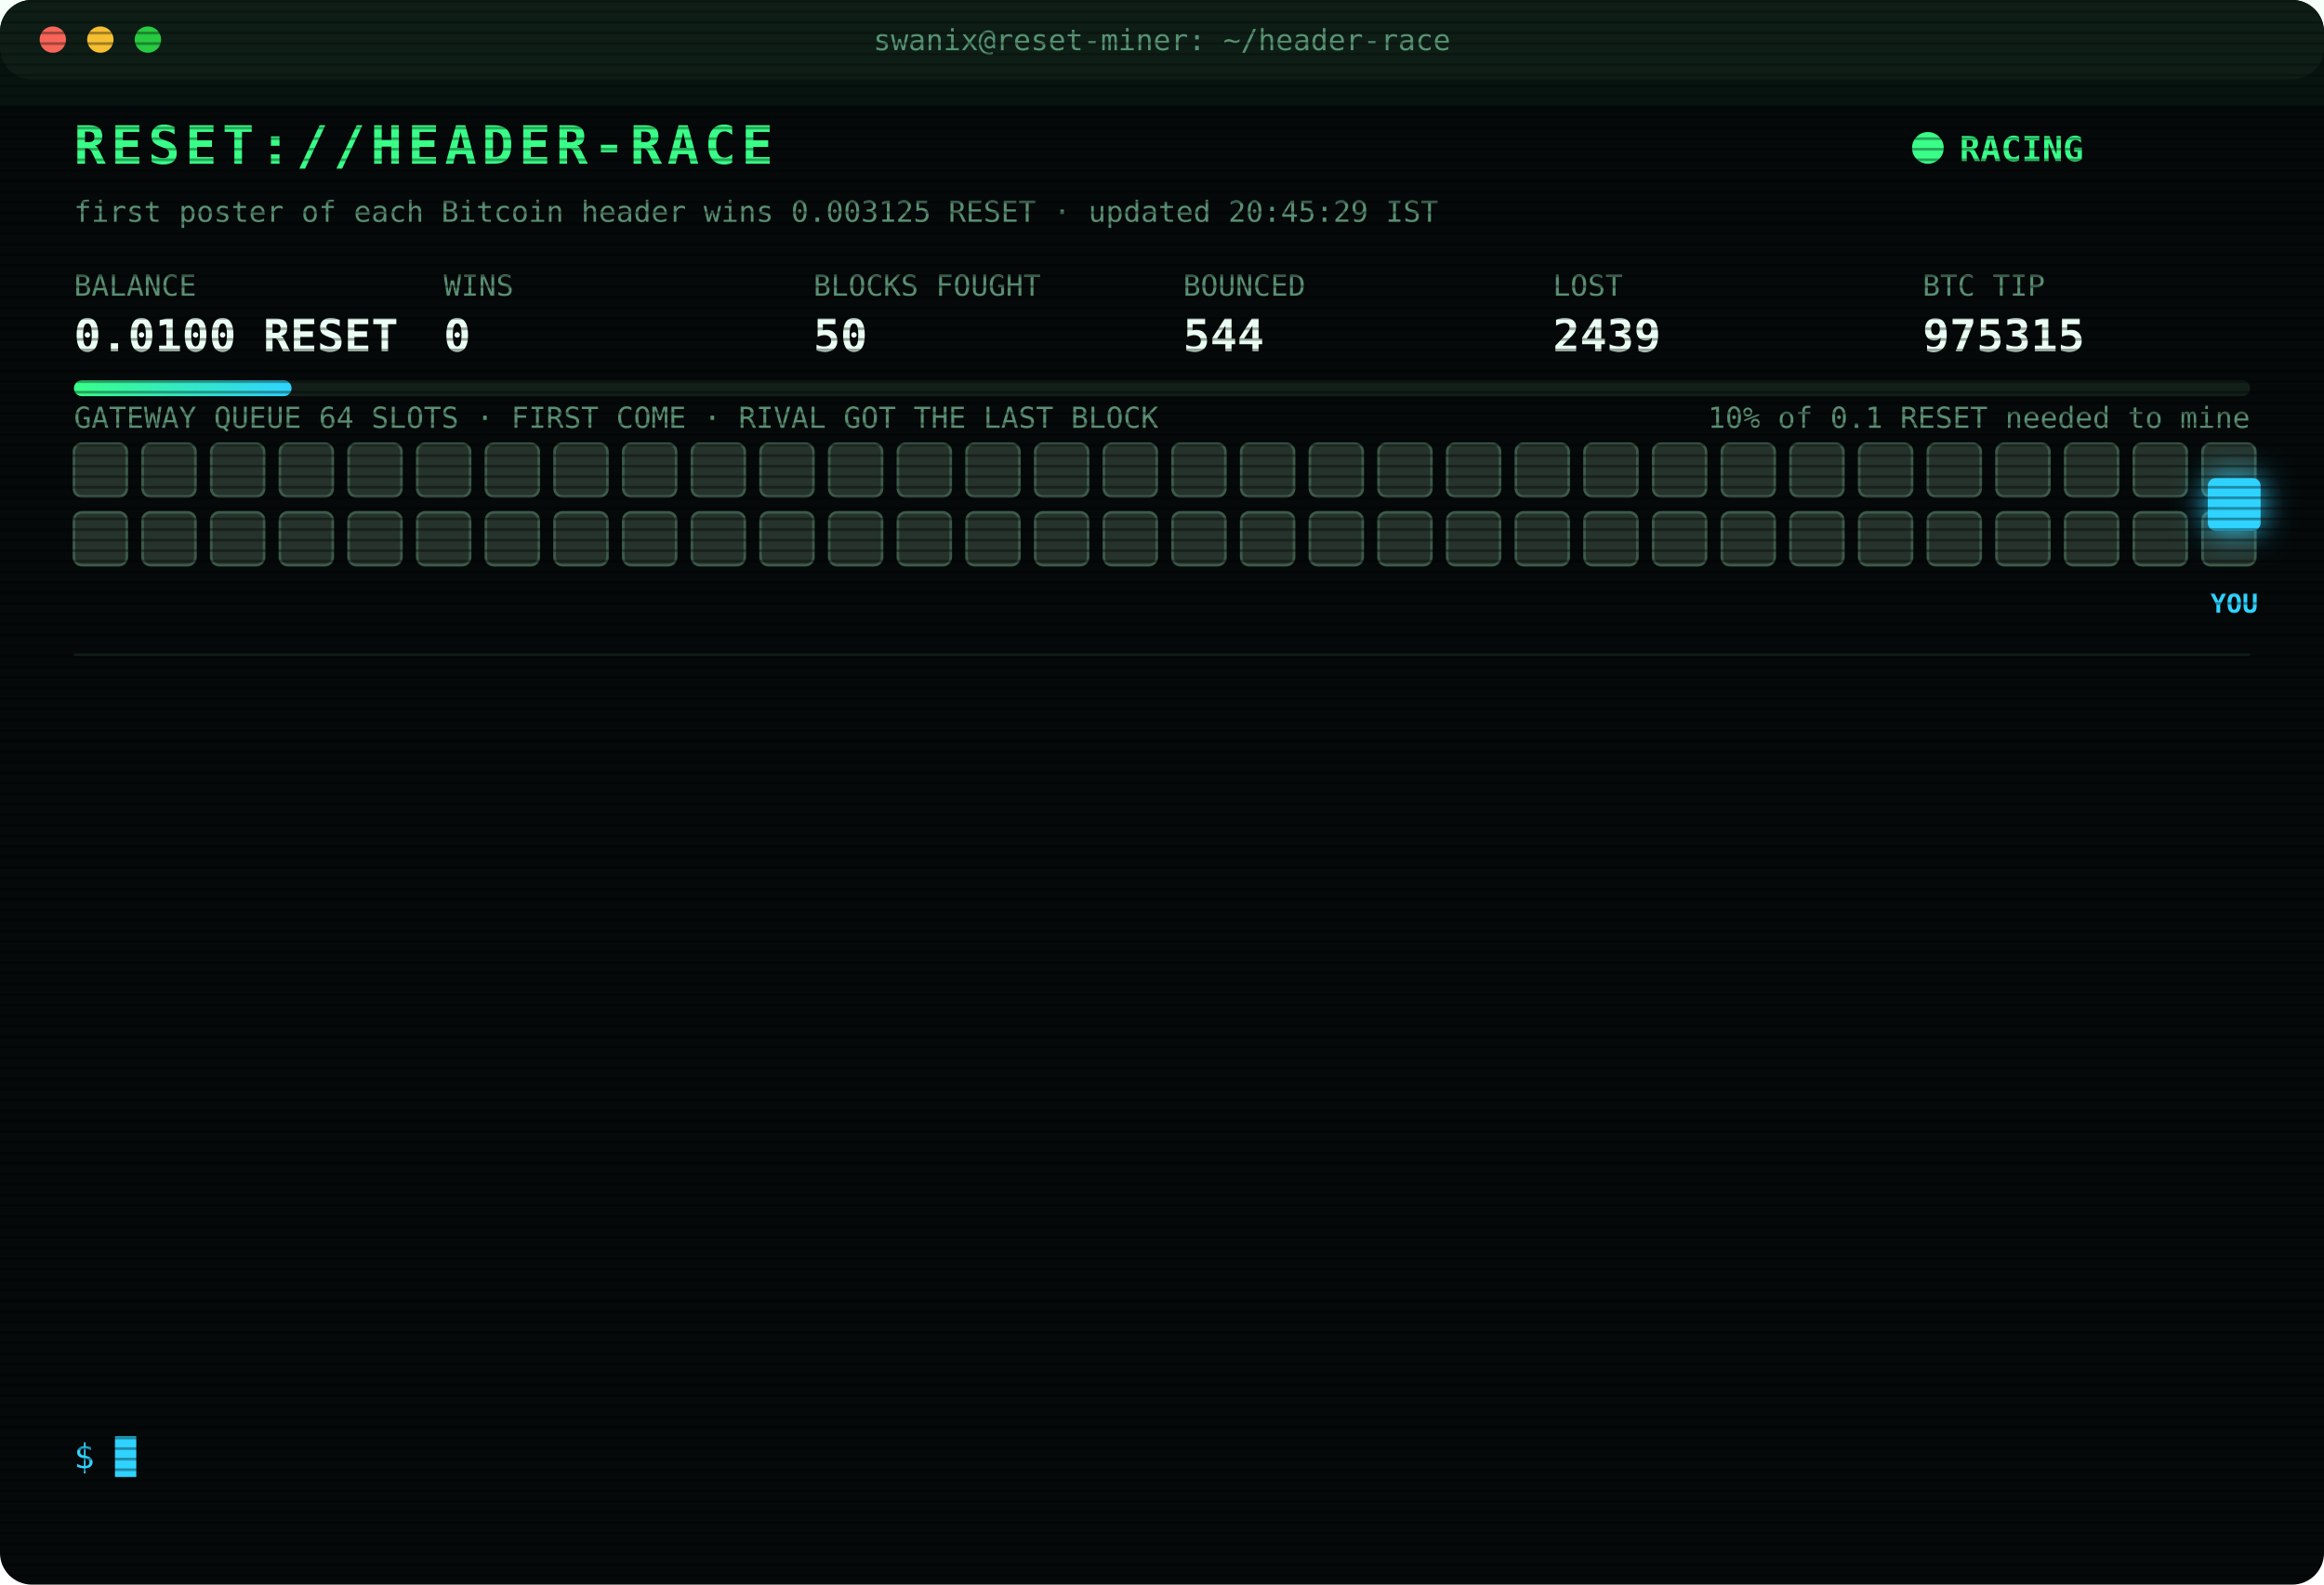
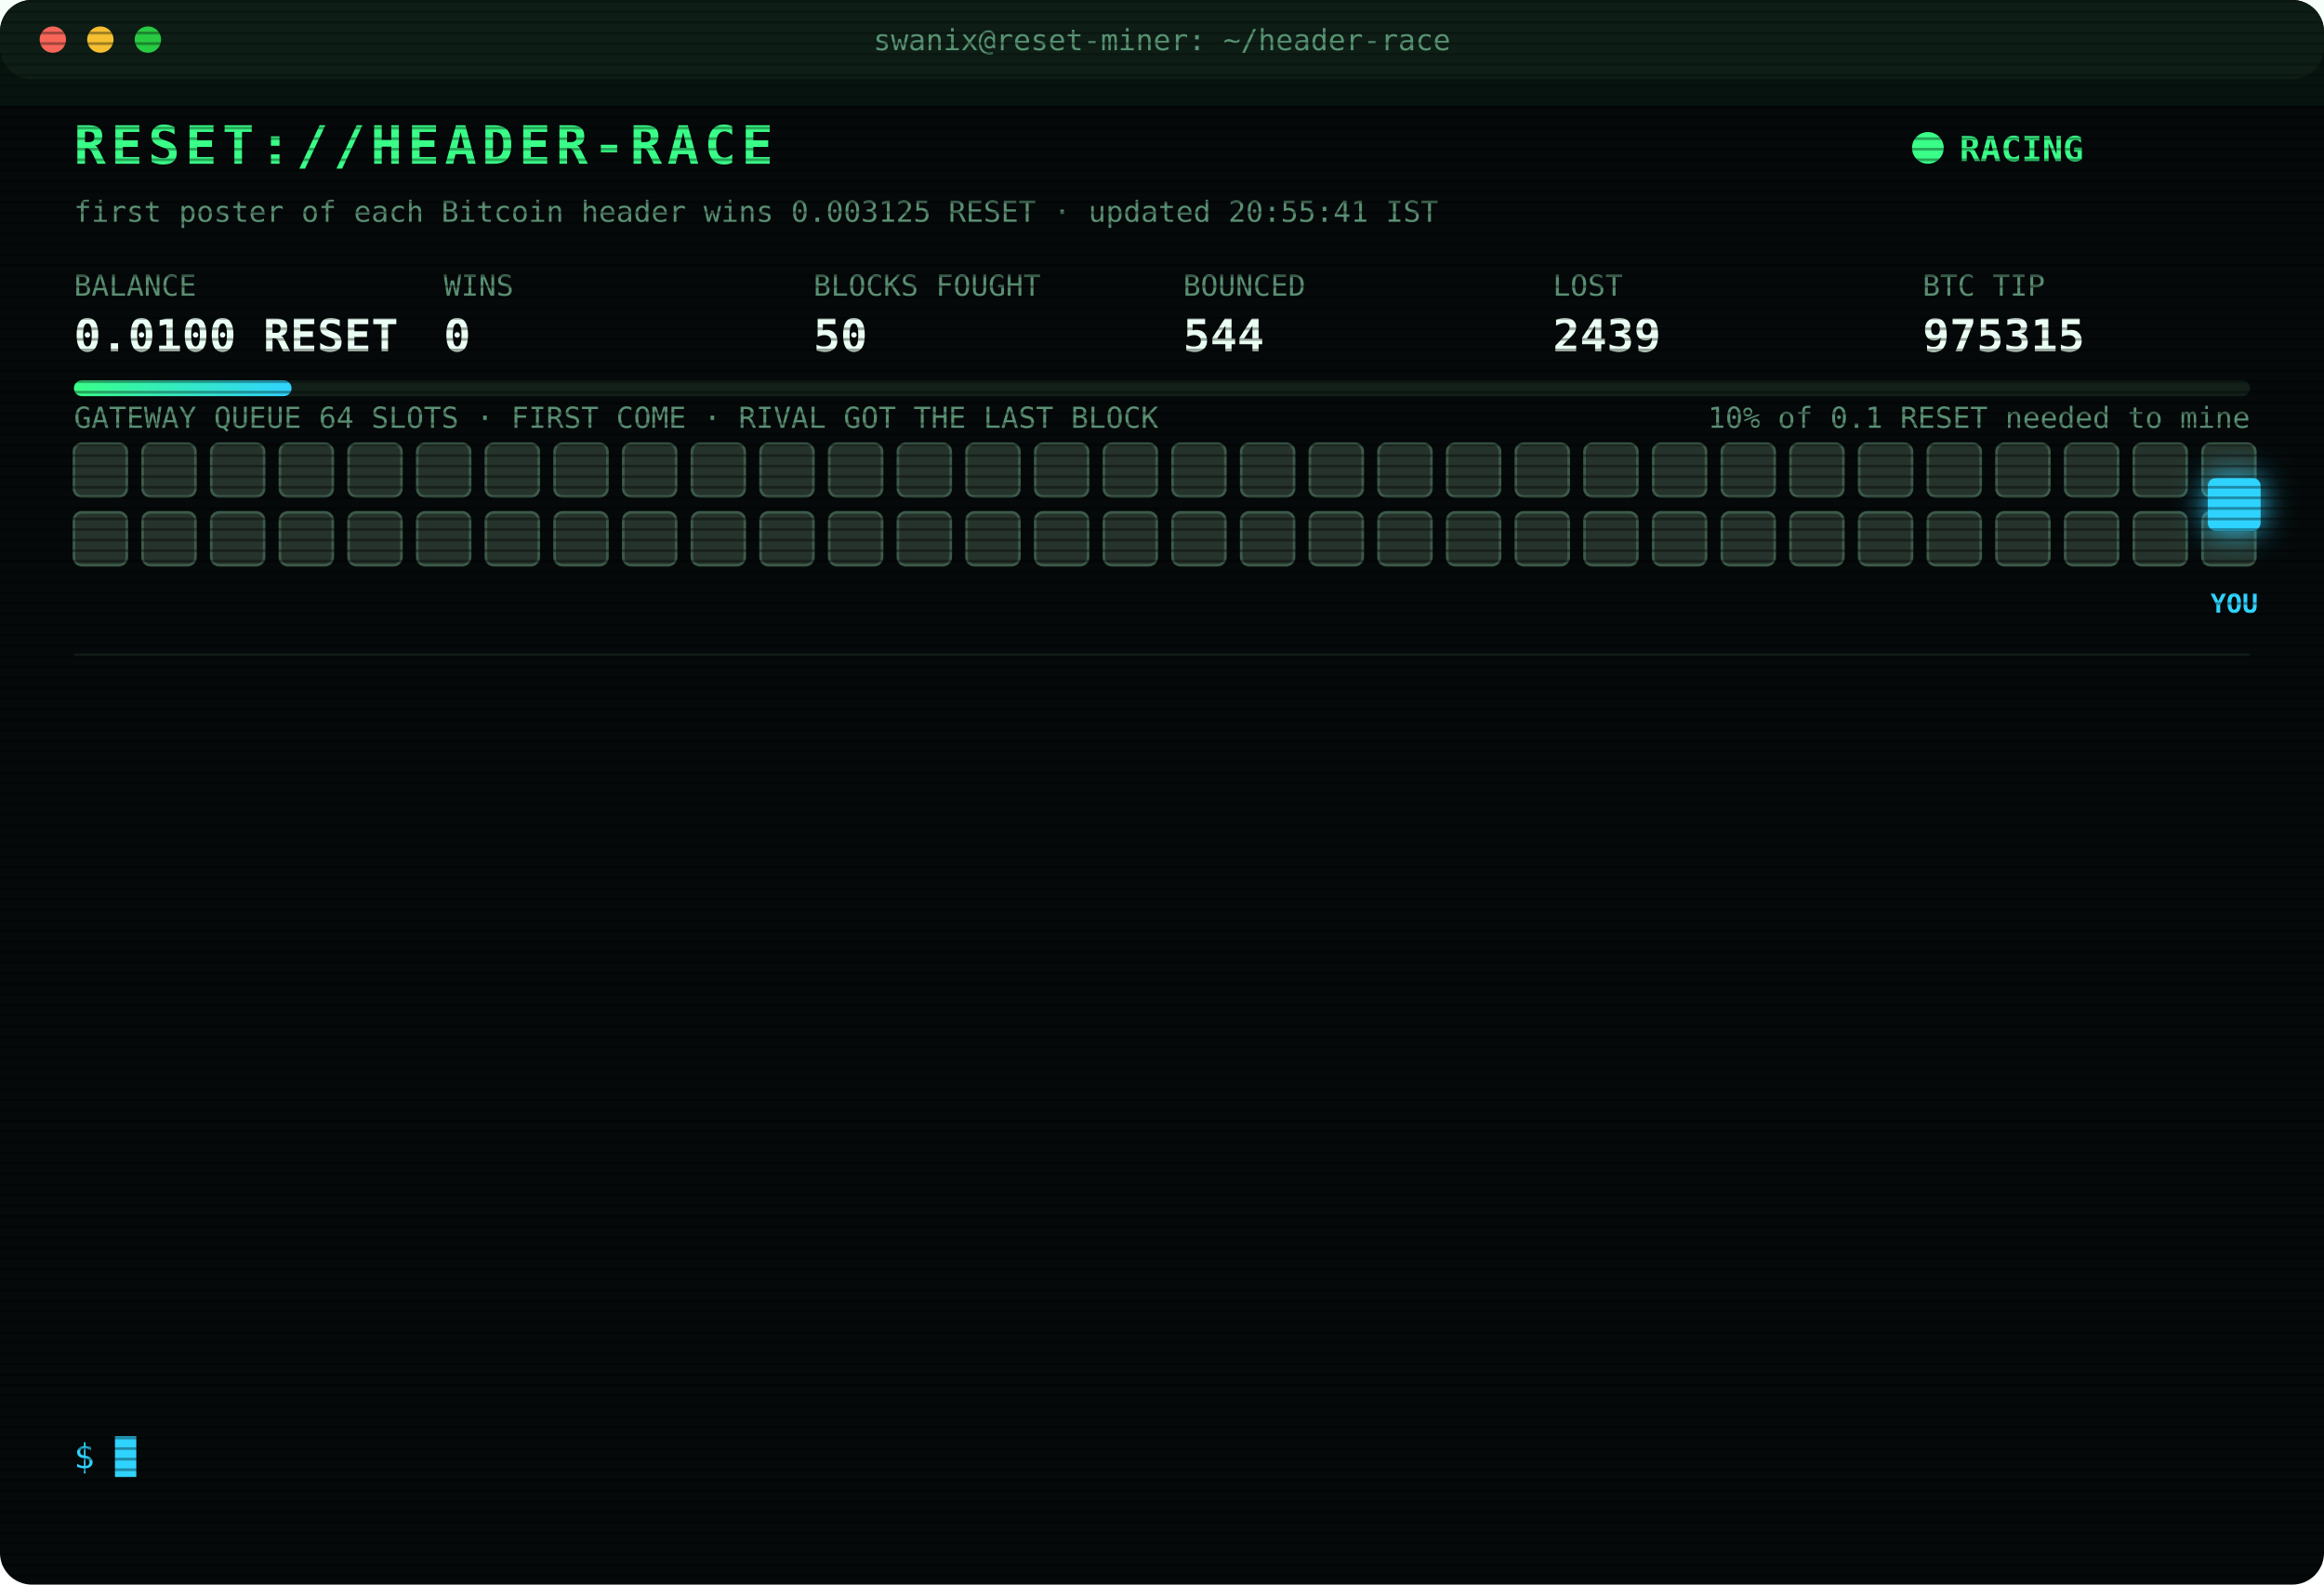
<svg xmlns="http://www.w3.org/2000/svg" width="880" height="600" viewBox="0 0 880 600" font-family="ui-monospace,SFMono-Regular,Menlo,Consolas,monospace">
  <style>
text{font-size:13px;fill:#7CFFB2}
.title{font-size:20px;font-weight:700;fill:#39FF88;letter-spacing:2px;animation:glitch 3s infinite steps(1)}
.sub{fill:#2fd3ff}.k{fill:#5a8f73;font-size:11px}.v{font-size:17px;font-weight:700;fill:#eafff3}
.ts{fill:#3f6b56}.boot{fill:#2fd3ff}.dim{fill:#5a8f73}.bad{fill:#ff4d6d}.warn{fill:#ffd23f}.mag{fill:#ff5cf0}.win{fill:#39FF88;font-weight:700}
.tag{font-size:10px;fill:#2fd3ff;font-weight:700}
.rival{fill:#26332c;stroke:#3c5a49;animation:jam 1.2s infinite alternate}
.idle{fill:#141c18;stroke:#22302a;animation:breathe 4s infinite}
.me{fill:#2fd3ff;filter:drop-shadow(0 0 6px #2fd3ff)}
.hover{animation:nudge 1.1s infinite ease-in-out}.bounce{animation:kick 1.4s infinite}
.ln{opacity:0;animation:in .4s forwards}
.cur{animation:blink 1s infinite steps(1)}
.scan{animation:scan 6s infinite linear}
.led{animation:blink 1.4s infinite}
@keyframes in{from{opacity:0;transform:translateX(-6px)}to{opacity:1;transform:none}}
@keyframes blink{50%{opacity:0}}
@keyframes jam{to{fill:#33463b}}
@keyframes breathe{50%{opacity:.4}}
@keyframes nudge{50%{transform:translateX(-10px)}}
@keyframes kick{0%,100%{transform:none}30%{transform:translateX(-14px)}55%{transform:translateX(10px) translateY(-6px)}}
@keyframes glitch{0%,92%{transform:none}93%{transform:translateX(2px);fill:#ff4d6d}95%{transform:translateX(-2px);fill:#2fd3ff}97%{transform:none}}
@keyframes scan{from{transform:translateY(-40px)}to{transform:translateY(600px)}}
</style>
  <defs>
    <pattern id="sl" width="4" height="4" patternUnits="userSpaceOnUse">
      <rect width="4" height="1" fill="#000" opacity=".35" />
    </pattern>
    <linearGradient id="bar">
      <stop offset="0" stop-color="#39FF88" />
      <stop offset="1" stop-color="#2fd3ff" />
    </linearGradient>
  </defs>
  <rect width="880" height="600" rx="12" fill="#05090a" />
  <rect width="880" height="30" rx="12" fill="#0d1512" />
  <circle cx="20" cy="15" r="5" fill="#ff5f57" />
  <circle cx="38" cy="15" r="5" fill="#febc2e" />
  <circle cx="56" cy="15" r="5" fill="#28c840" />
  <text x="440" y="19" text-anchor="middle" class="k">swanix@reset-miner: ~/header-race</text>
  <text x="28" y="62" class="title">RESET://HEADER-RACE</text>
  <circle class="led" cx="730" cy="56" r="6" fill="#39FF88" />
  <text x="742" y="61" class="win">RACING</text>
-   <text x="28" y="84" class="k">first poster of each Bitcoin header wins 0.003125 RESET · updated 20:45:29 IST</text>
+   <text x="28" y="84" class="k">first poster of each Bitcoin header wins 0.003125 RESET · updated 20:55:41 IST</text>
  <text x="28" y="112" class="k">BALANCE</text>
  <text x="28" y="133" class="v">0.0100 RESET</text>
  <text x="168" y="112" class="k">WINS</text>
  <text x="168" y="133" class="v">0</text>
  <text x="308" y="112" class="k">BLOCKS FOUGHT</text>
  <text x="308" y="133" class="v">50</text>
  <text x="448" y="112" class="k">BOUNCED</text>
  <text x="448" y="133" class="v">544</text>
  <text x="588" y="112" class="k">LOST</text>
  <text x="588" y="133" class="v">2439</text>
  <text x="728" y="112" class="k">BTC TIP</text>
  <text x="728" y="133" class="v">975315</text>
  <rect x="28" y="144" width="824" height="6" rx="3" fill="#13201a" />
  <rect x="28" y="144" width="82.4" height="6" rx="3" fill="url(#bar)" />
  <text x="852" y="162" text-anchor="end" class="k">10% of 0.1 RESET needed to mine</text>
  <text x="28" y="162" class="k">GATEWAY QUEUE 64 SLOTS · FIRST COME · RIVAL GOT THE LAST BLOCK</text>
  <rect class="rival" x="28" y="168" width="20" height="20" rx="3" style="animation-delay:0.00s" />
  <rect class="rival" x="54" y="168" width="20" height="20" rx="3" style="animation-delay:0.05s" />
  <rect class="rival" x="80" y="168" width="20" height="20" rx="3" style="animation-delay:0.10s" />
  <rect class="rival" x="106" y="168" width="20" height="20" rx="3" style="animation-delay:0.15s" />
  <rect class="rival" x="132" y="168" width="20" height="20" rx="3" style="animation-delay:0.20s" />
  <rect class="rival" x="158" y="168" width="20" height="20" rx="3" style="animation-delay:0.25s" />
  <rect class="rival" x="184" y="168" width="20" height="20" rx="3" style="animation-delay:0.30s" />
  <rect class="rival" x="210" y="168" width="20" height="20" rx="3" style="animation-delay:0.35s" />
  <rect class="rival" x="236" y="168" width="20" height="20" rx="3" style="animation-delay:0.40s" />
  <rect class="rival" x="262" y="168" width="20" height="20" rx="3" style="animation-delay:0.45s" />
  <rect class="rival" x="288" y="168" width="20" height="20" rx="3" style="animation-delay:0.50s" />
  <rect class="rival" x="314" y="168" width="20" height="20" rx="3" style="animation-delay:0.55s" />
  <rect class="rival" x="340" y="168" width="20" height="20" rx="3" style="animation-delay:0.60s" />
  <rect class="rival" x="366" y="168" width="20" height="20" rx="3" style="animation-delay:0.65s" />
  <rect class="rival" x="392" y="168" width="20" height="20" rx="3" style="animation-delay:0.70s" />
  <rect class="rival" x="418" y="168" width="20" height="20" rx="3" style="animation-delay:0.75s" />
  <rect class="rival" x="444" y="168" width="20" height="20" rx="3" style="animation-delay:0.80s" />
  <rect class="rival" x="470" y="168" width="20" height="20" rx="3" style="animation-delay:0.85s" />
  <rect class="rival" x="496" y="168" width="20" height="20" rx="3" style="animation-delay:0.90s" />
  <rect class="rival" x="522" y="168" width="20" height="20" rx="3" style="animation-delay:0.95s" />
  <rect class="rival" x="548" y="168" width="20" height="20" rx="3" style="animation-delay:1.00s" />
  <rect class="rival" x="574" y="168" width="20" height="20" rx="3" style="animation-delay:1.05s" />
  <rect class="rival" x="600" y="168" width="20" height="20" rx="3" style="animation-delay:1.10s" />
  <rect class="rival" x="626" y="168" width="20" height="20" rx="3" style="animation-delay:1.15s" />
  <rect class="rival" x="652" y="168" width="20" height="20" rx="3" style="animation-delay:1.20s" />
  <rect class="rival" x="678" y="168" width="20" height="20" rx="3" style="animation-delay:1.25s" />
  <rect class="rival" x="704" y="168" width="20" height="20" rx="3" style="animation-delay:1.30s" />
  <rect class="rival" x="730" y="168" width="20" height="20" rx="3" style="animation-delay:1.35s" />
  <rect class="rival" x="756" y="168" width="20" height="20" rx="3" style="animation-delay:1.40s" />
  <rect class="rival" x="782" y="168" width="20" height="20" rx="3" style="animation-delay:1.45s" />
  <rect class="rival" x="808" y="168" width="20" height="20" rx="3" style="animation-delay:1.50s" />
  <rect class="rival" x="834" y="168" width="20" height="20" rx="3" style="animation-delay:1.55s" />
  <rect class="rival" x="28" y="194" width="20" height="20" rx="3" style="animation-delay:1.60s" />
  <rect class="rival" x="54" y="194" width="20" height="20" rx="3" style="animation-delay:1.65s" />
  <rect class="rival" x="80" y="194" width="20" height="20" rx="3" style="animation-delay:1.70s" />
  <rect class="rival" x="106" y="194" width="20" height="20" rx="3" style="animation-delay:1.75s" />
  <rect class="rival" x="132" y="194" width="20" height="20" rx="3" style="animation-delay:1.80s" />
  <rect class="rival" x="158" y="194" width="20" height="20" rx="3" style="animation-delay:1.85s" />
  <rect class="rival" x="184" y="194" width="20" height="20" rx="3" style="animation-delay:1.90s" />
  <rect class="rival" x="210" y="194" width="20" height="20" rx="3" style="animation-delay:1.95s" />
  <rect class="rival" x="236" y="194" width="20" height="20" rx="3" style="animation-delay:2.00s" />
  <rect class="rival" x="262" y="194" width="20" height="20" rx="3" style="animation-delay:2.05s" />
  <rect class="rival" x="288" y="194" width="20" height="20" rx="3" style="animation-delay:2.10s" />
  <rect class="rival" x="314" y="194" width="20" height="20" rx="3" style="animation-delay:2.15s" />
  <rect class="rival" x="340" y="194" width="20" height="20" rx="3" style="animation-delay:2.20s" />
  <rect class="rival" x="366" y="194" width="20" height="20" rx="3" style="animation-delay:2.25s" />
  <rect class="rival" x="392" y="194" width="20" height="20" rx="3" style="animation-delay:2.30s" />
  <rect class="rival" x="418" y="194" width="20" height="20" rx="3" style="animation-delay:2.35s" />
  <rect class="rival" x="444" y="194" width="20" height="20" rx="3" style="animation-delay:2.40s" />
  <rect class="rival" x="470" y="194" width="20" height="20" rx="3" style="animation-delay:2.45s" />
  <rect class="rival" x="496" y="194" width="20" height="20" rx="3" style="animation-delay:2.50s" />
  <rect class="rival" x="522" y="194" width="20" height="20" rx="3" style="animation-delay:2.55s" />
  <rect class="rival" x="548" y="194" width="20" height="20" rx="3" style="animation-delay:2.60s" />
  <rect class="rival" x="574" y="194" width="20" height="20" rx="3" style="animation-delay:2.65s" />
  <rect class="rival" x="600" y="194" width="20" height="20" rx="3" style="animation-delay:2.70s" />
  <rect class="rival" x="626" y="194" width="20" height="20" rx="3" style="animation-delay:2.75s" />
  <rect class="rival" x="652" y="194" width="20" height="20" rx="3" style="animation-delay:2.80s" />
  <rect class="rival" x="678" y="194" width="20" height="20" rx="3" style="animation-delay:2.85s" />
  <rect class="rival" x="704" y="194" width="20" height="20" rx="3" style="animation-delay:2.90s" />
  <rect class="rival" x="730" y="194" width="20" height="20" rx="3" style="animation-delay:2.95s" />
  <rect class="rival" x="756" y="194" width="20" height="20" rx="3" style="animation-delay:3.00s" />
  <rect class="rival" x="782" y="194" width="20" height="20" rx="3" style="animation-delay:3.05s" />
  <rect class="rival" x="808" y="194" width="20" height="20" rx="3" style="animation-delay:3.10s" />
  <rect class="rival" x="834" y="194" width="20" height="20" rx="3" style="animation-delay:3.15s" />
  <g class="hover">
    <rect class="me" x="836" y="181" width="20" height="20" rx="3" />
    <text class="tag" x="846" y="232" text-anchor="middle">YOU</text>
  </g>
  <line x1="28" x2="852" y1="248" y2="248" stroke="#13201a" />
  <g class="ln" style="animation-delay:0.40s">
-     <text x="28" y="270" class="ts">20:04:49</text>
-     <text x="104" y="270" class="warn">[QUEUE FULL] #975307 bounced 64/64 · retry 1.7s · 954ms</text>
+     <text x="28" y="270" class="ts">20:04:52</text>
+     <text x="104" y="270" class="mag">[??] #975307 sent, no receipt · may have landed</text>
  </g>
  <g class="ln" style="animation-delay:0.65s">
    <text x="28" y="292" class="ts">20:04:52</text>
    <text x="104" y="292" class="mag">[??] #975307 sent, no receipt · may have landed</text>
  </g>
  <g class="ln" style="animation-delay:0.90s">
-     <text x="28" y="314" class="ts">20:04:52</text>
+     <text x="28" y="314" class="ts">20:04:54</text>
    <text x="104" y="314" class="mag">[??] #975307 sent, no receipt · may have landed</text>
  </g>
  <g class="ln" style="animation-delay:1.15s">
    <text x="28" y="336" class="ts">20:04:54</text>
-     <text x="104" y="336" class="mag">[??] #975307 sent, no receipt · may have landed</text>
+     <text x="104" y="336" class="bad">[LOST] #975307 taken by a rival miner</text>
  </g>
  <g class="ln" style="animation-delay:1.40s">
-     <text x="28" y="358" class="ts">20:04:54</text>
-     <text x="104" y="358" class="bad">[LOST] #975307 taken by a rival miner</text>
+     <text x="28" y="358" class="ts">20:11:36</text>
+     <text x="104" y="358" class="bad">[LOST] #975308 taken by a rival miner</text>
  </g>
  <g class="ln" style="animation-delay:1.65s">
-     <text x="28" y="380" class="ts">20:11:36</text>
-     <text x="104" y="380" class="bad">[LOST] #975308 taken by a rival miner</text>
+     <text x="28" y="380" class="ts">20:23:32</text>
+     <text x="104" y="380" class="bad">[LOST] #975309 taken by a rival miner</text>
  </g>
  <g class="ln" style="animation-delay:1.90s">
-     <text x="28" y="402" class="ts">20:23:32</text>
-     <text x="104" y="402" class="bad">[LOST] #975309 taken by a rival miner</text>
+     <text x="28" y="402" class="ts">20:25:14</text>
+     <text x="104" y="402" class="bad">[LOST] #975310 taken by a rival miner</text>
  </g>
  <g class="ln" style="animation-delay:2.15s">
-     <text x="28" y="424" class="ts">20:25:14</text>
-     <text x="104" y="424" class="bad">[LOST] #975310 taken by a rival miner</text>
+     <text x="28" y="424" class="ts">20:25:38</text>
+     <text x="104" y="424" class="bad">[LOST] #975311 taken by a rival miner</text>
  </g>
  <g class="ln" style="animation-delay:2.40s">
-     <text x="28" y="446" class="ts">20:25:38</text>
-     <text x="104" y="446" class="bad">[LOST] #975311 taken by a rival miner</text>
+     <text x="28" y="446" class="ts">20:28:01</text>
+     <text x="104" y="446" class="bad">[LOST] #975312 taken by a rival miner</text>
  </g>
  <g class="ln" style="animation-delay:2.65s">
-     <text x="28" y="468" class="ts">20:28:01</text>
-     <text x="104" y="468" class="bad">[LOST] #975312 taken by a rival miner</text>
+     <text x="28" y="468" class="ts">20:28:47</text>
+     <text x="104" y="468" class="bad">[LOST] #975313 taken by a rival miner</text>
  </g>
  <g class="ln" style="animation-delay:2.90s">
-     <text x="28" y="490" class="ts">20:28:47</text>
-     <text x="104" y="490" class="bad">[LOST] #975313 taken by a rival miner</text>
+     <text x="28" y="490" class="ts">20:31:34</text>
+     <text x="104" y="490" class="bad">[LOST] #975314 taken by a rival miner</text>
  </g>
  <g class="ln" style="animation-delay:3.15s">
-     <text x="28" y="512" class="ts">20:31:34</text>
-     <text x="104" y="512" class="bad">[LOST] #975314 taken by a rival miner</text>
+     <text x="28" y="512" class="ts">20:40:54</text>
+     <text x="104" y="512" class="bad">[LOST] #975315 taken by a rival miner</text>
  </g>
  <g class="ln" style="animation-delay:3.40s">
-     <text x="28" y="534" class="ts">20:40:54</text>
-     <text x="104" y="534" class="bad">[LOST] #975315 taken by a rival miner</text>
+     <text x="28" y="534" class="ts">20:55:41</text>
+     <text x="104" y="534" class="dim">[STINT END] calls 778 · wins 0</text>
  </g>
  <text x="28" y="556" class="sub">$ <tspan class="cur">█</tspan>
  </text>
  <rect width="880" height="600" rx="12" fill="url(#sl)" pointer-events="none" />
  <rect class="scan" width="880" height="40" fill="#39FF88" opacity=".04" />
</svg>
